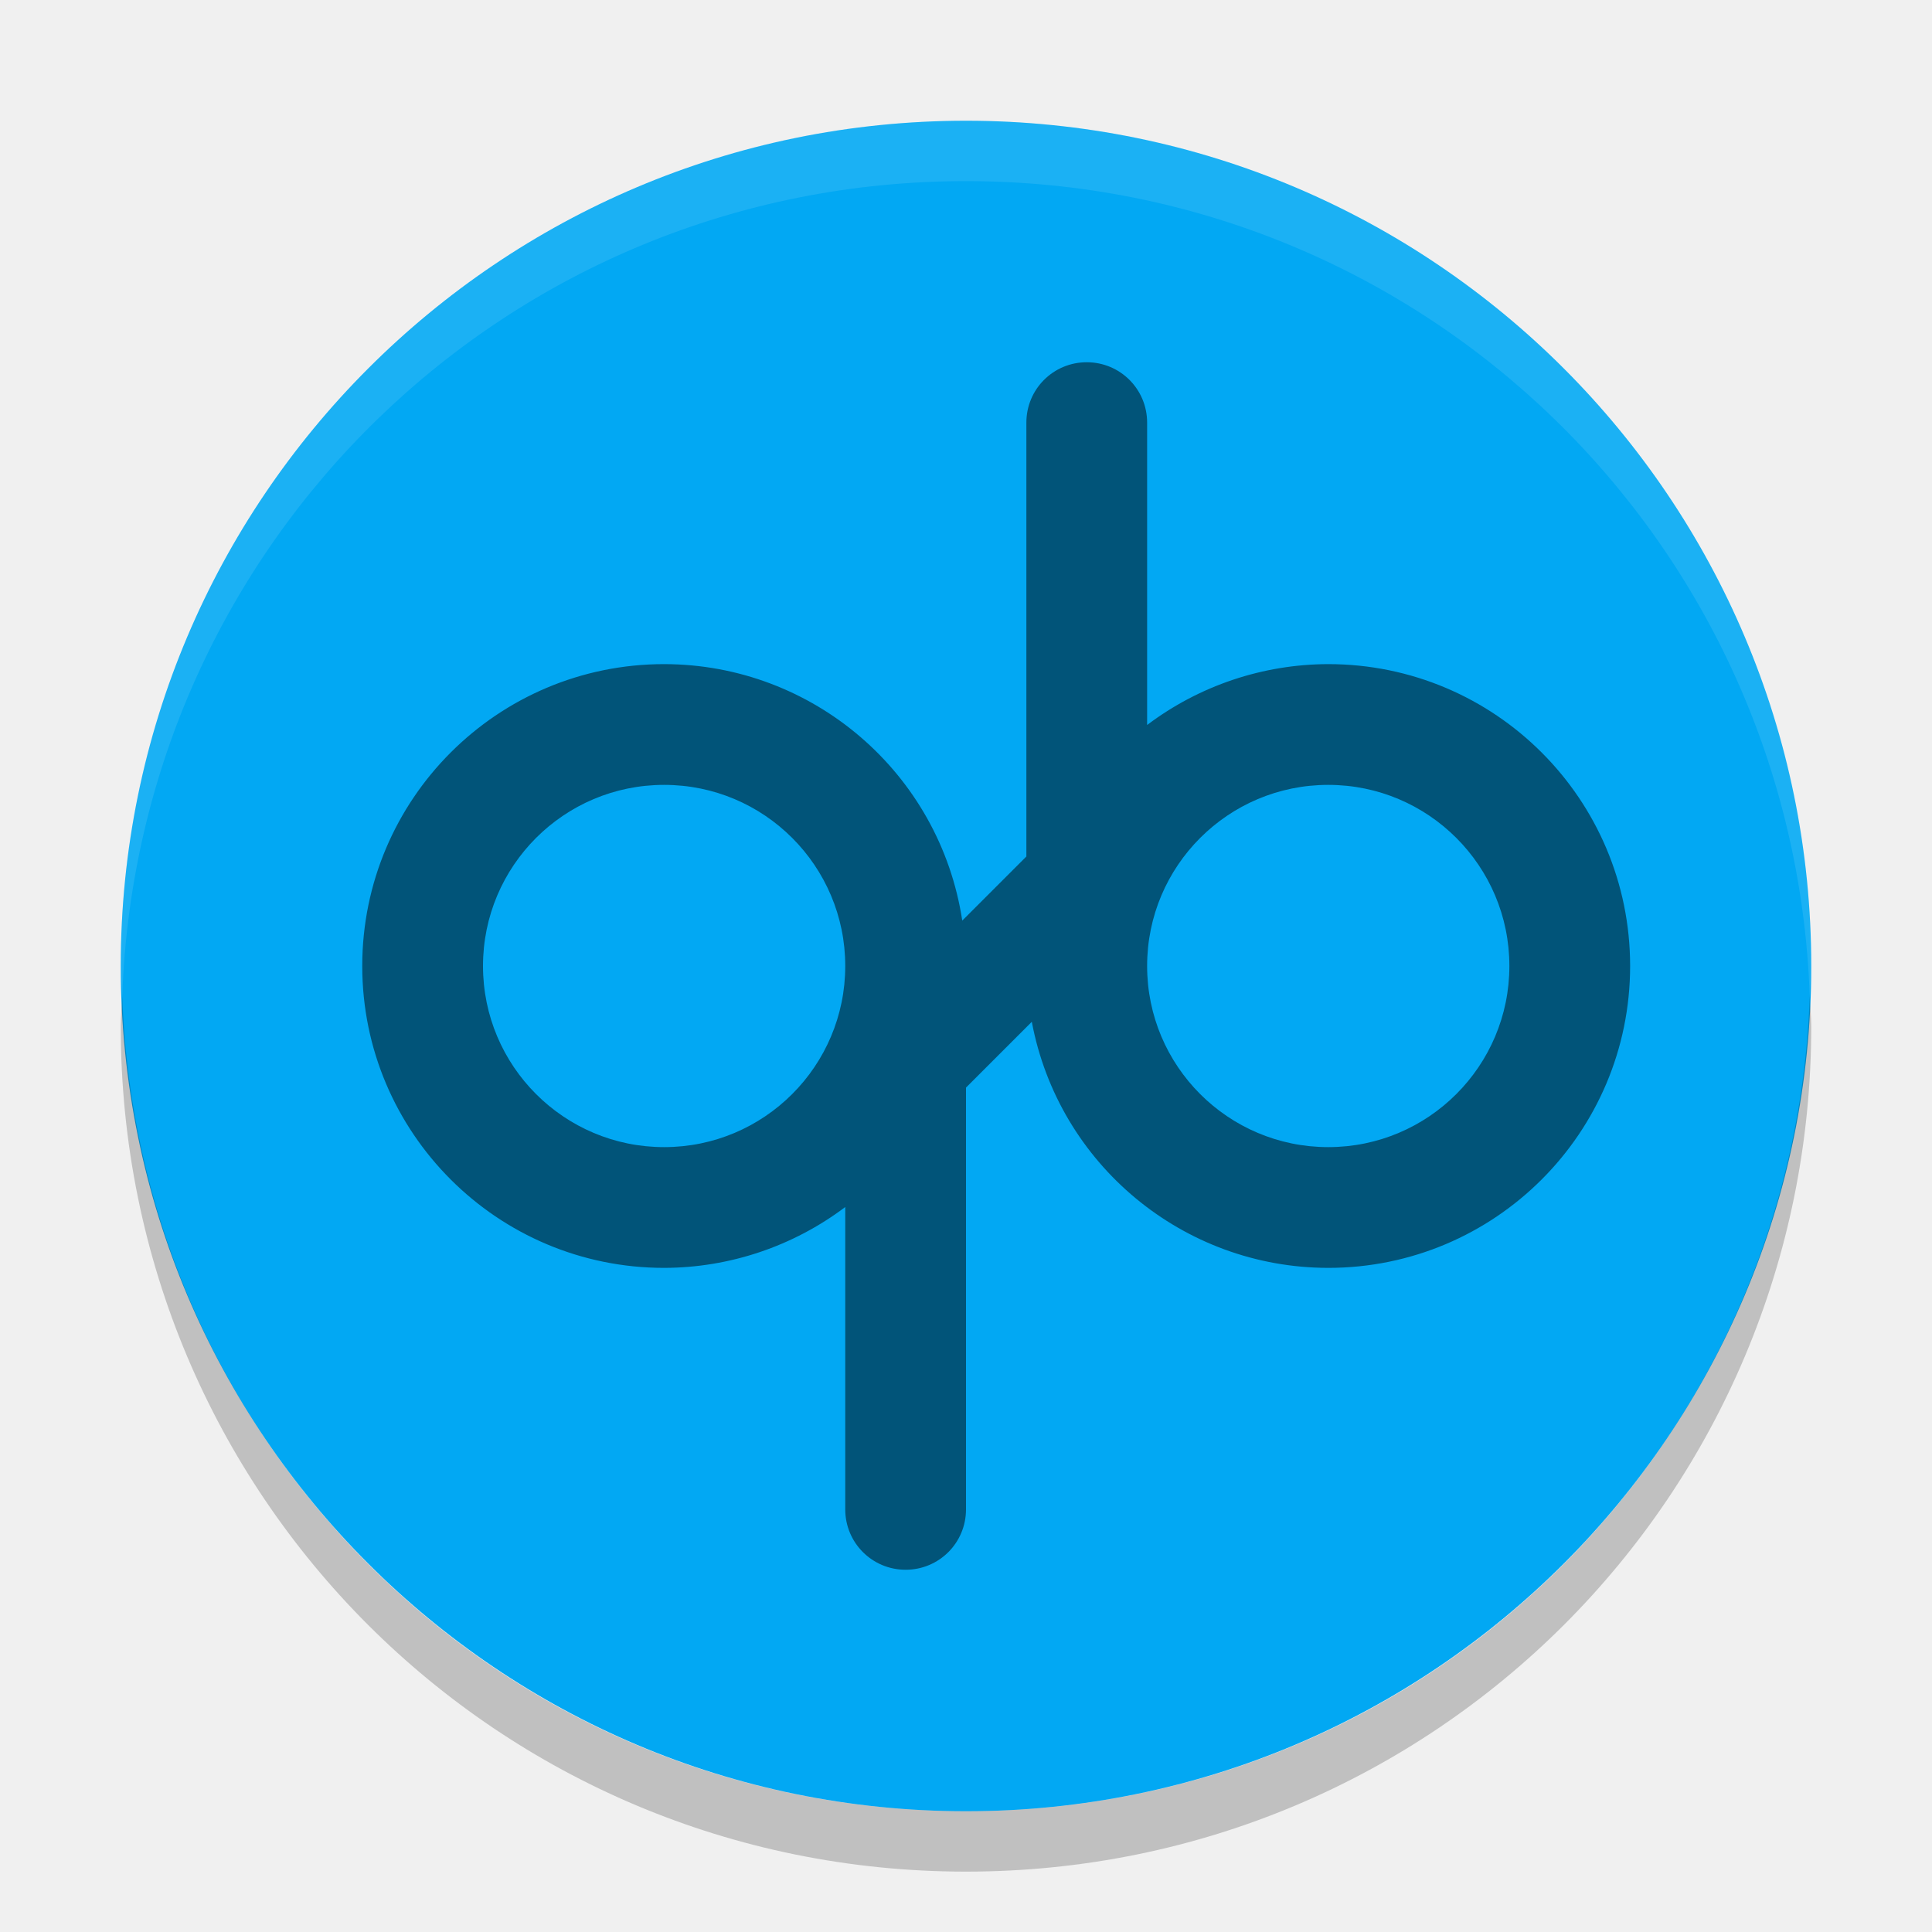
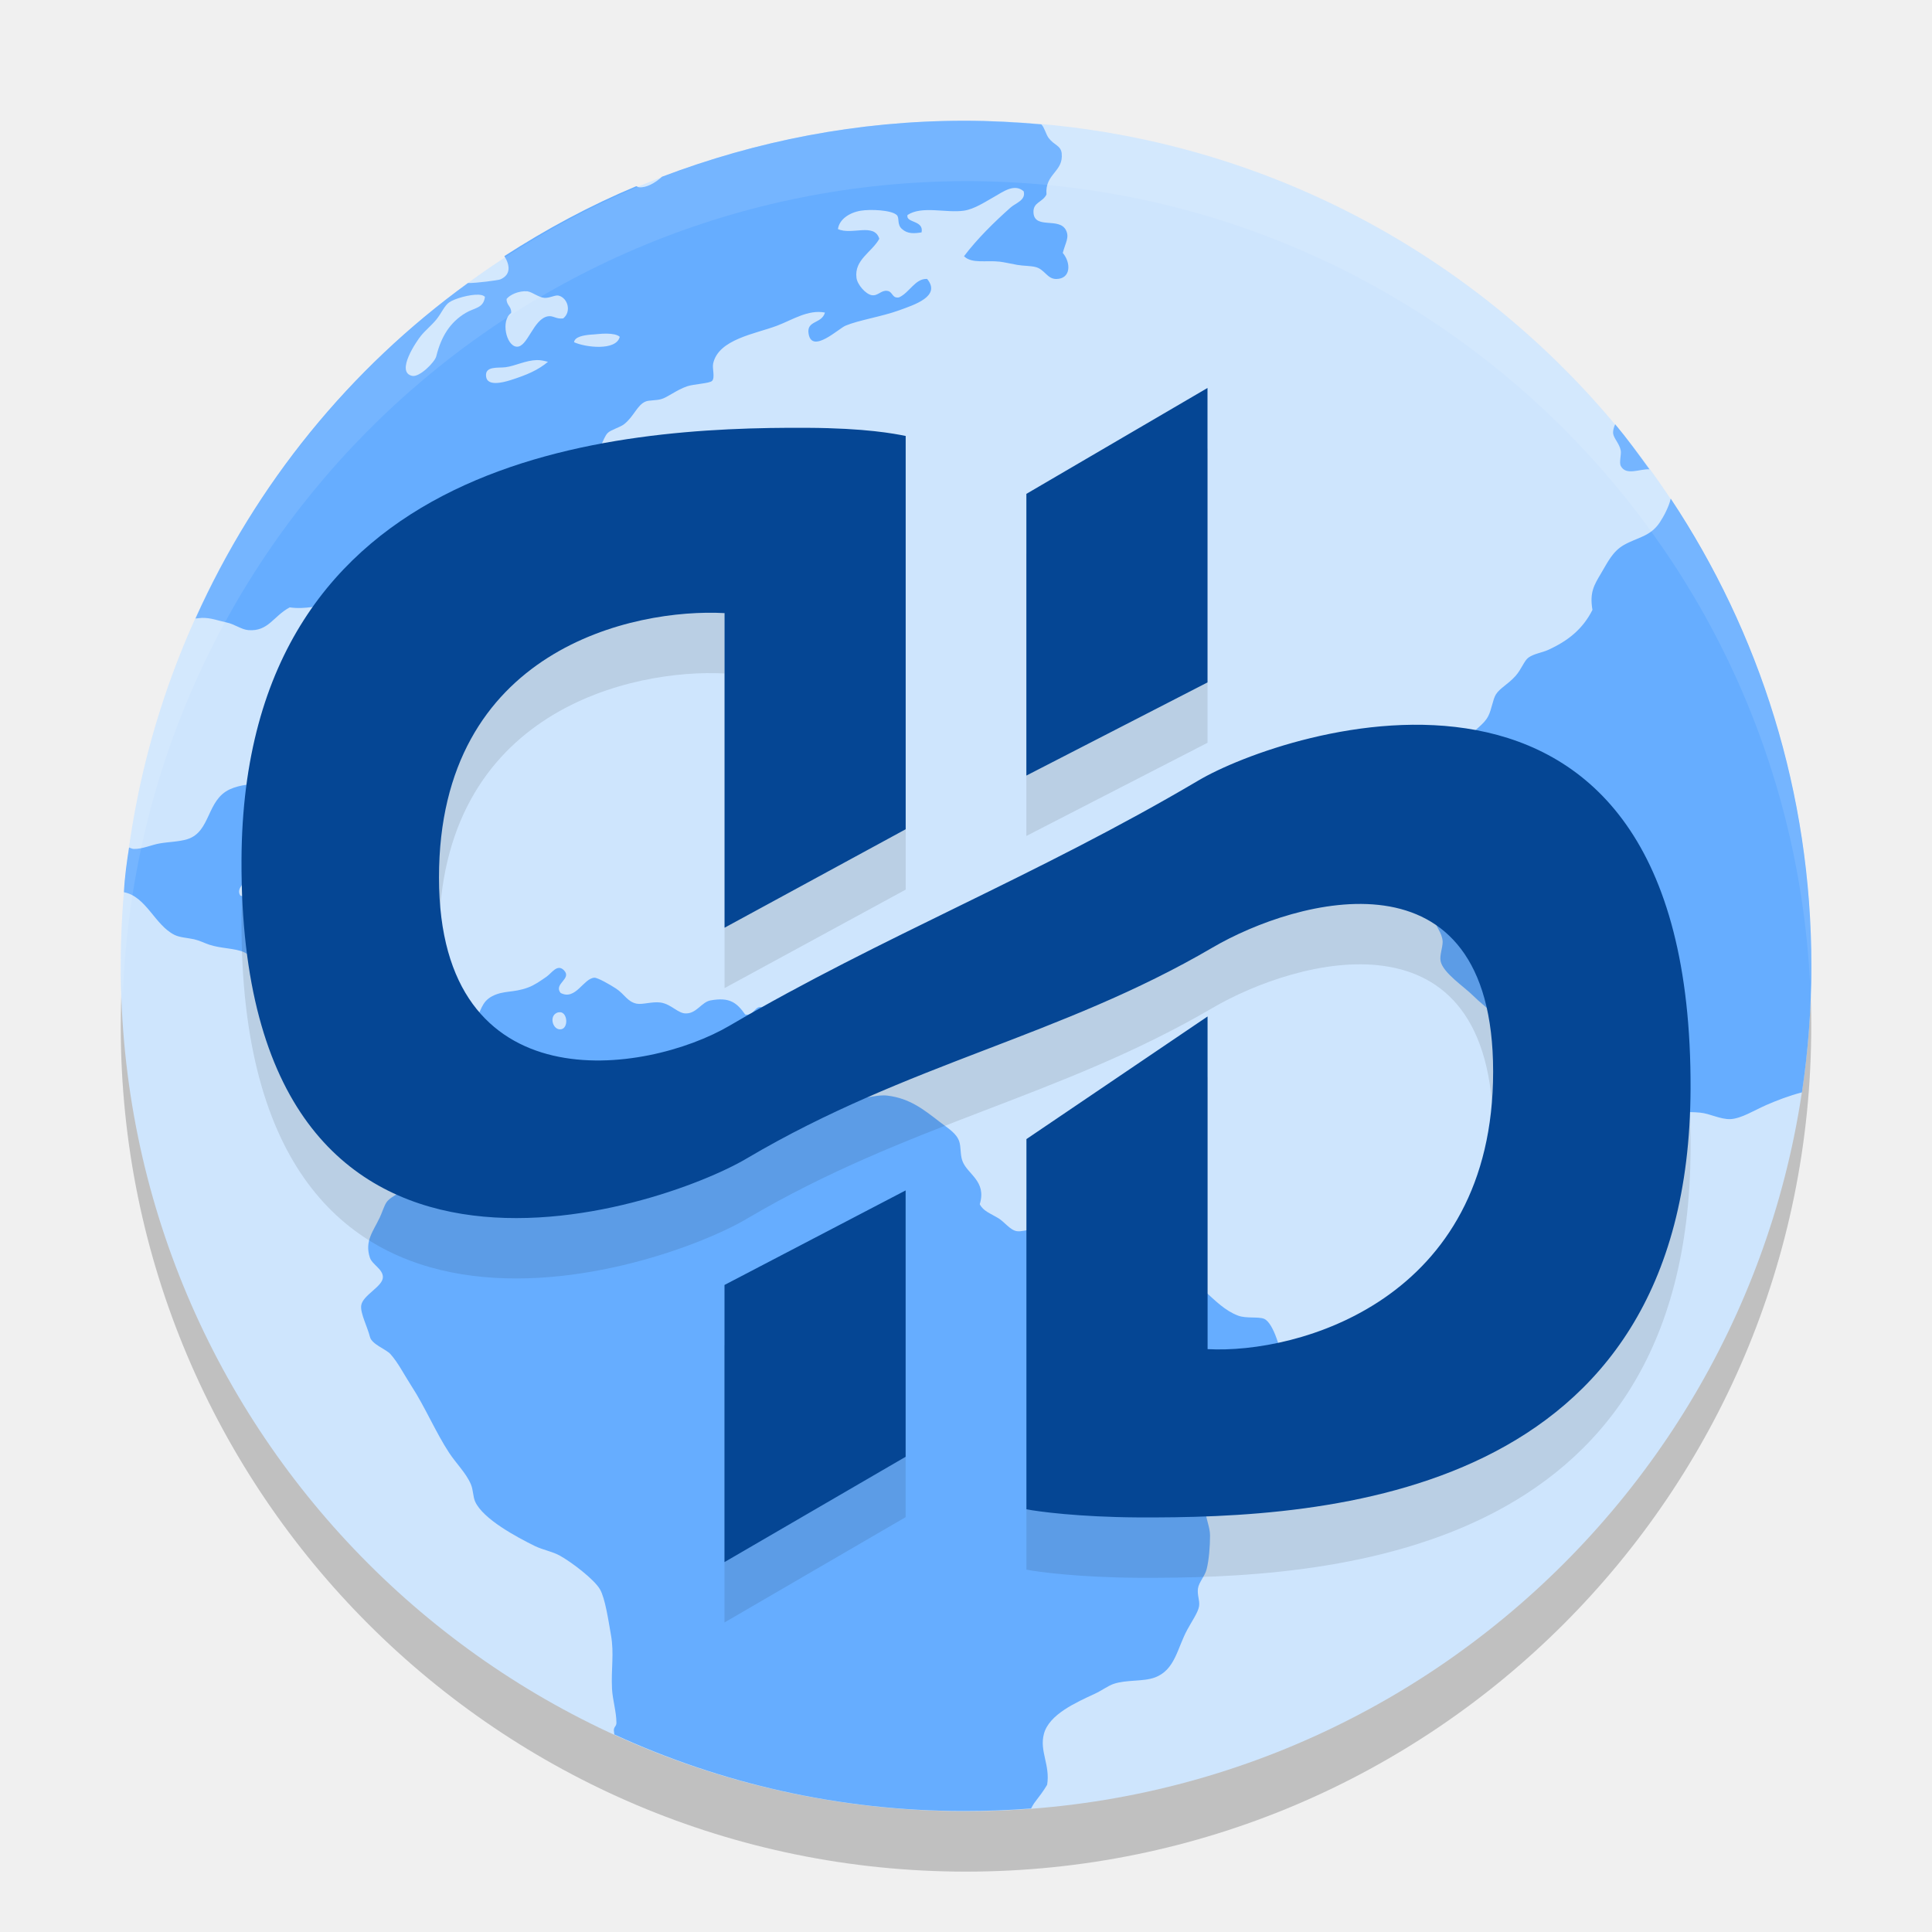
- <svg xmlns="http://www.w3.org/2000/svg" width="32" height="32" version="1">
-   <rect fill="#02a8f3" width="28" height="28" x="2" y="2" rx="14" ry="14" />
-   <path fill="#fff" opacity=".1" d="m16 2c-7.756 0-14 6.244-14 14 0 0.169 0.019 0.333 0.025 0.5 0.264-7.521 6.388-13.5 13.975-13.5s13.711 5.979 13.975 13.5c0.006-0.167 0.025-0.331 0.025-0.5 0-7.756-6.244-14-14-14z" />
-   <path opacity=".2" d="m2.025 16.5c-0.006 0.167-0.025 0.331-0.025 0.5 0 7.756 6.244 14 14 14s14-6.244 14-14c0-0.169-0.02-0.333-0.025-0.5-0.264 7.521-6.388 13.5-13.975 13.5-7.587 0-13.711-5.979-13.975-13.5z" />
-   <path opacity=".5" d="m18 6c-0.554 0-1 0.446-1 1v7.186l-1.062 1.062a5 5 0 0 0 -4.938 -4.248 5 5 0 0 0 -5 5 5 5 0 0 0 5 5 5 5 0 0 0 3 -1.008v5.008c0 0.554 0.446 1 1 1s1-0.446 1-1v-6.986l1.09-1.09a5 5 0 0 0 4.91 4.076 5 5 0 0 0 5 -5 5 5 0 0 0 -5 -5 5 5 0 0 0 -3 1.008v-5.008c0-0.554-0.446-1-1-1zm-7 7a3 3 0 0 1 3 3 3 3 0 0 1 -3 3 3 3 0 0 1 -3 -3 3 3 0 0 1 3 -3zm11 0a3 3 0 0 1 3 3 3 3 0 0 1 -3 3 3 3 0 0 1 -3 -3 3 3 0 0 1 3 -3z" />
+ <svg xmlns="http://www.w3.org/2000/svg" width="32" height="32" version="1.1">
+   <circle style="opacity:0.2" cx="16" cy="17" r="14" />
+   <circle style="fill:#cee5fd" cx="16" cy="16" r="14" />
+   <path style="fill:#66adff" d="m 15.973,2 c -1.769,0 -3.453,0.337 -5.009,0.928 -0.113,0.104 -0.26,0.184 -0.377,0.174 -0.016,-0.002 -0.032,-0.012 -0.048,-0.018 -0.767,0.32 -1.495,0.713 -2.185,1.158 0.09,0.145 0.116,0.307 -0.068,0.386 -0.031,0.013 -0.398,0.063 -0.535,0.06 -1.962,1.423 -3.507,3.321 -4.513,5.556 0.016,-0.002 0.092,-0.009 0.109,-0.01 0.153,-0.002 0.259,0.045 0.406,0.076 0.135,0.028 0.244,0.118 0.362,0.127 0.332,0.025 0.412,-0.233 0.684,-0.377 0.28,0.04 0.466,-0.047 0.719,-0.019 0.172,0.019 0.297,0.203 0.431,0.213 0.113,0.011 0.212,-0.106 0.322,-0.089 0.106,0.016 0.29,0.248 0.307,0.377 0.022,0.161 -0.119,0.307 -0.073,0.484 0.169,0.172 0.477,0.207 0.719,0.306 0.158,-0.13 0.021,-0.37 0,-0.558 0,-0.083 0.011,-0.156 0,-0.232 -0.015,-0.129 -0.07,-0.248 -0.071,-0.358 0,-0.511 0.413,-0.75 0.756,-0.952 C 8.057,9.145 8.174,8.991 8.303,8.926 8.485,8.835 8.62,8.814 8.771,8.729 9.044,8.577 9.277,8.454 9.49,8.281 c 0.099,-0.232 0.01,-0.542 0.018,-0.771 0.099,-0.06 0.183,0.026 0.288,0.018 0.164,-0.034 0.178,-0.266 0.271,-0.358 0.054,-0.053 0.203,-0.091 0.27,-0.144 0.164,-0.128 0.217,-0.322 0.36,-0.377 0.051,-0.021 0.17,-0.015 0.251,-0.037 0.106,-0.028 0.258,-0.154 0.431,-0.213 0.113,-0.039 0.372,-0.047 0.415,-0.09 0.053,-0.054 0,-0.206 0.018,-0.287 0.087,-0.405 0.699,-0.491 1.06,-0.628 0.253,-0.096 0.513,-0.271 0.792,-0.217 -0.054,0.193 -0.314,0.124 -0.27,0.358 0.061,0.325 0.496,-0.093 0.611,-0.141 0.219,-0.092 0.596,-0.149 0.884,-0.253 0.252,-0.092 0.705,-0.233 0.467,-0.521 -0.198,-0.011 -0.294,0.232 -0.467,0.306 -0.119,0.019 -0.097,-0.1 -0.199,-0.109 -0.097,-0.011 -0.151,0.089 -0.251,0.072 -0.099,-0.016 -0.238,-0.172 -0.253,-0.287 -0.039,-0.3 0.254,-0.423 0.378,-0.647 -0.082,-0.271 -0.458,-0.055 -0.685,-0.161 0.022,-0.161 0.189,-0.273 0.378,-0.304 0.155,-0.026 0.502,-0.013 0.594,0.07 0.053,0.045 0,0.159 0.09,0.234 0.092,0.083 0.204,0.074 0.323,0.055 0.043,-0.205 -0.267,-0.153 -0.233,-0.288 0.243,-0.159 0.638,-0.028 0.936,-0.072 0.171,-0.025 0.351,-0.146 0.503,-0.231 0.144,-0.082 0.332,-0.224 0.485,-0.09 0.042,0.147 -0.133,0.195 -0.215,0.268 -0.275,0.244 -0.559,0.524 -0.773,0.808 0.131,0.128 0.37,0.064 0.592,0.09 0.087,0.011 0.196,0.037 0.288,0.053 0.107,0.019 0.221,0.014 0.305,0.036 0.151,0.037 0.192,0.198 0.341,0.198 0.246,-4.738e-4 0.249,-0.266 0.11,-0.432 0.044,-0.169 0.113,-0.257 0.053,-0.376 -0.111,-0.221 -0.517,-0.011 -0.538,-0.287 -0.013,-0.179 0.15,-0.171 0.215,-0.305 C 17.304,2.874 17.618,2.849 17.585,2.539 17.57,2.409 17.461,2.407 17.369,2.286 17.324,2.226 17.3,2.112 17.248,2.06 16.828,2.023 16.403,2 15.974,2 Z M 8.735,4.825 v 0 c 0.084,0.012 0.185,0.102 0.286,0.109 0.096,0.002 0.175,-0.053 0.234,-0.037 0.15,0.04 0.214,0.266 0.073,0.377 C 9.211,5.289 9.165,5.224 9.076,5.239 8.832,5.28 8.739,5.758 8.556,5.742 8.384,5.727 8.291,5.309 8.466,5.184 8.477,5.076 8.386,5.058 8.391,4.951 8.443,4.884 8.591,4.813 8.734,4.825 Z m -0.81,0.056 c 0.05,0.002 0.088,0.014 0.107,0.036 C 8.009,5.108 7.859,5.095 7.711,5.184 7.455,5.338 7.307,5.573 7.226,5.902 7.202,5.998 6.95,6.251 6.828,6.226 6.543,6.166 6.907,5.641 6.972,5.562 7.044,5.473 7.141,5.396 7.226,5.294 7.308,5.195 7.361,5.061 7.441,5.007 7.528,4.947 7.775,4.875 7.926,4.881 Z M 10.054,5.526 c 0.091,0.002 0.173,0.016 0.211,0.053 C 10.206,5.816 9.695,5.754 9.508,5.668 9.52,5.579 9.66,5.554 9.778,5.543 9.86,5.54 9.963,5.523 10.054,5.526 Z M 8.89,5.964 c 0.061,-0.002 0.122,0.012 0.186,0.029 C 8.911,6.13 8.732,6.209 8.447,6.299 8.311,6.341 8.075,6.395 8.052,6.242 8.023,6.056 8.251,6.099 8.376,6.082 8.533,6.061 8.706,5.969 8.89,5.964 Z M 26.752,7.027 c -0.022,0.051 -0.037,0.101 -0.034,0.15 0.011,0.087 0.106,0.17 0.127,0.287 0.011,0.062 -0.029,0.196 0,0.253 0.087,0.168 0.313,0.047 0.475,0.056 C 27.137,7.521 26.953,7.267 26.752,7.027 Z m 0.919,1.235 c -0.026,0.124 -0.11,0.285 -0.178,0.388 -0.157,0.238 -0.37,0.249 -0.595,0.376 -0.187,0.106 -0.268,0.283 -0.378,0.468 -0.119,0.199 -0.193,0.32 -0.144,0.608 -0.161,0.318 -0.404,0.513 -0.737,0.664 -0.098,0.044 -0.233,0.061 -0.323,0.126 -0.072,0.052 -0.113,0.19 -0.215,0.305 -0.126,0.14 -0.258,0.199 -0.325,0.306 -0.051,0.083 -0.069,0.247 -0.126,0.358 -0.077,0.151 -0.24,0.225 -0.341,0.377 -0.046,0.071 -0.077,0.214 -0.127,0.306 -0.114,0.207 -0.309,0.356 -0.288,0.537 0.021,0.176 0.221,0.206 0.234,0.36 0,0.087 -0.057,0.139 -0.053,0.234 0,0.138 0.096,0.234 0.107,0.34 0.027,0.266 -0.091,0.373 -0.141,0.555 -0.024,0.087 -0.013,0.185 -0.037,0.253 -0.044,0.133 -0.231,0.254 -0.234,0.412 0,0.112 0.115,0.202 0.125,0.36 0,0.108 -0.053,0.224 -0.034,0.324 0.039,0.195 0.388,0.422 0.54,0.574 0.203,0.203 0.47,0.36 0.558,0.574 0.074,0.182 0.074,0.418 0.215,0.555 0.105,0.101 0.279,0.164 0.414,0.269 0.125,0.098 0.262,0.183 0.396,0.287 0.219,0.171 0.55,0.512 0.899,0.485 0.182,-0.013 0.369,-0.162 0.575,-0.198 0.212,-0.038 0.488,-0.058 0.703,-0.036 0.164,0.016 0.333,0.114 0.504,0.107 0.18,-0.011 0.387,-0.144 0.592,-0.234 0.165,-0.072 0.367,-0.151 0.589,-0.209 0.102,-0.683 0.156,-1.382 0.156,-2.095 0,-2.867 -0.859,-5.524 -2.329,-7.738 z M 4.472,12.966 c -0.299,0.016 -0.495,0.03 -0.664,0.107 -0.389,0.177 -0.314,0.702 -0.703,0.826 -0.134,0.043 -0.319,0.045 -0.467,0.072 -0.128,0.023 -0.283,0.093 -0.415,0.09 -0.037,-5.17e-4 -0.039,-0.008 -0.085,-0.023 -0.035,0.22 -0.074,0.492 -0.085,0.74 0.37,0.071 0.511,0.545 0.838,0.707 0.09,0.044 0.207,0.047 0.322,0.072 0.093,0.021 0.164,0.06 0.253,0.09 0.19,0.064 0.423,0.057 0.575,0.124 0.229,0.102 0.397,0.532 0.595,0.647 0.011,0.116 -0.022,0.272 0.018,0.358 0.093,0.126 0.225,0.098 0.378,0.18 0.184,0.099 0.24,0.354 0.414,0.432 0.06,0.027 0.211,0.023 0.305,0.052 0.238,0.072 0.316,0.347 0.521,0.287 0.134,-0.039 0.123,-0.177 0.145,-0.305 0.089,-0.096 0.185,-0.247 0.323,-0.25 0.223,-0.011 0.243,0.23 0.325,0.447 0.046,0.122 0.166,0.229 0.197,0.358 0.056,0.223 0.028,0.891 -0.019,1.024 -0.056,0.164 -0.278,0.233 -0.415,0.414 -0.065,0.085 -0.095,0.21 -0.144,0.269 -0.088,0.107 -0.219,0.135 -0.285,0.234 -0.037,0.056 -0.074,0.175 -0.11,0.25 -0.108,0.228 -0.253,0.39 -0.162,0.664 0.038,0.113 0.215,0.188 0.215,0.321 4.305e-4,0.156 -0.333,0.296 -0.359,0.468 -0.019,0.127 0.103,0.355 0.144,0.521 0.03,0.125 0.267,0.204 0.341,0.287 0.126,0.141 0.227,0.342 0.342,0.52 0.228,0.349 0.407,0.776 0.629,1.114 0.117,0.177 0.282,0.337 0.36,0.521 0.04,0.093 0.034,0.204 0.071,0.287 0.129,0.29 0.696,0.592 0.989,0.736 0.137,0.066 0.289,0.09 0.415,0.16 0.191,0.106 0.568,0.391 0.664,0.558 0.086,0.15 0.139,0.515 0.181,0.753 0.056,0.315 6.04e-4,0.557 0.018,0.898 0.011,0.185 0.071,0.37 0.073,0.555 6.89e-4,0.065 -0.04,0.062 -0.043,0.128 l 0.008,0.069 c 1.761,0.809 3.721,1.268 5.793,1.268 0.374,0 0.744,-0.013 1.11,-0.042 0.016,-0.028 0.032,-0.062 0.051,-0.088 0.084,-0.111 0.159,-0.207 0.215,-0.305 0.053,-0.328 -0.131,-0.557 -0.053,-0.844 0.086,-0.322 0.532,-0.519 0.845,-0.664 0.108,-0.05 0.218,-0.131 0.305,-0.161 0.217,-0.075 0.487,-0.035 0.685,-0.107 0.337,-0.123 0.372,-0.484 0.538,-0.79 0.078,-0.145 0.182,-0.29 0.197,-0.394 0.013,-0.093 -0.034,-0.18 -0.019,-0.29 0.016,-0.108 0.114,-0.202 0.144,-0.321 0.039,-0.155 0.056,-0.383 0.056,-0.556 0,-0.142 -0.067,-0.267 -0.073,-0.395 -0.023,-0.466 0.169,-0.518 0.341,-0.771 0.087,-0.126 0.119,-0.269 0.179,-0.36 0.29,-0.431 0.793,-0.64 0.756,-1.292 -0.012,-0.216 -0.148,-0.704 -0.307,-0.772 -0.091,-0.04 -0.3,-0.002 -0.431,-0.053 -0.425,-0.158 -0.675,-0.684 -1.115,-0.718 -0.094,-0.011 -0.18,0.039 -0.286,0.037 -0.174,-0.011 -0.437,-0.122 -0.63,-0.144 -0.123,-0.013 -0.287,0.036 -0.36,0 -0.112,-0.054 -0.124,-0.261 -0.215,-0.323 -0.072,-0.05 -0.213,-0.067 -0.323,-0.109 -0.177,-0.068 -0.318,-0.147 -0.522,-0.161 -0.063,-0.002 -0.142,0.03 -0.215,0.019 -0.113,-0.019 -0.202,-0.153 -0.307,-0.216 -0.131,-0.079 -0.251,-0.118 -0.306,-0.231 0.118,-0.387 -0.208,-0.494 -0.288,-0.718 -0.038,-0.105 -0.021,-0.231 -0.053,-0.324 -0.047,-0.134 -0.179,-0.211 -0.325,-0.323 -0.26,-0.2 -0.491,-0.388 -0.863,-0.433 -0.164,-0.021 -0.326,0.049 -0.523,0.037 -0.209,-0.013 -0.472,-0.196 -0.629,-0.375 -0.152,-0.174 -0.226,-0.331 -0.359,-0.414 -0.126,-0.081 -0.292,-0.078 -0.378,-0.16 -0.038,-0.036 -0.032,-0.097 -0.073,-0.18 -0.063,-0.131 -0.169,-0.203 -0.09,-0.36 -0.143,-0.073 -0.147,0.137 -0.304,0.109 -0.14,-0.198 -0.258,-0.292 -0.575,-0.234 -0.145,0.027 -0.227,0.21 -0.396,0.215 -0.139,0.011 -0.248,-0.154 -0.432,-0.18 -0.138,-0.019 -0.296,0.038 -0.395,0.019 -0.153,-0.031 -0.201,-0.158 -0.341,-0.25 -0.103,-0.067 -0.303,-0.182 -0.36,-0.18 -0.181,0.011 -0.31,0.383 -0.559,0.252 -0.121,-0.153 0.197,-0.234 0.054,-0.377 -0.109,-0.109 -0.201,0.049 -0.288,0.109 -0.1,0.069 -0.194,0.137 -0.304,0.178 -0.247,0.092 -0.401,0.044 -0.594,0.144 -0.179,0.092 -0.186,0.247 -0.288,0.431 -0.083,0.15 -0.271,0.37 -0.396,0.379 -0.151,0.011 -0.295,-0.21 -0.432,-0.269 -0.412,-0.178 -0.611,0.158 -0.953,0.163 -0.317,0.011 -0.771,-0.512 -0.755,-0.809 0,-0.182 0.105,-0.457 0.126,-0.682 0.019,-0.179 0.142,-0.287 0.144,-0.45 0,-0.218 -0.29,-0.386 -0.432,-0.412 -0.336,-0.062 -0.802,0.135 -1.188,-0.019 -0.074,-0.122 0.086,-0.206 0.127,-0.324 0.023,-0.067 0.01,-0.157 0.034,-0.231 0.042,-0.114 0.163,-0.203 0.216,-0.324 0.04,-0.092 0.051,-0.226 0.09,-0.34 0.047,-0.131 0.134,-0.215 0.144,-0.306 0.013,-0.121 -0.033,-0.261 -0.127,-0.34 z m 4.808,3.799 c 0.122,0.011 0.137,0.263 0.013,0.283 -0.134,0.021 -0.203,-0.21 -0.073,-0.271 0.022,-0.011 0.043,-0.012 0.06,-0.011 v -0.002 z" />
+   <path style="opacity:0.1" d="m 20,7.426 -3,1.754 v 4.666 l 3,-1.543 z M 13.373,8.086 C 10.217,8.068 4.026,8.479 4,15.246 c -0.032,8.209 6.975,5.77 8.369,4.941 2.681,-1.583 5.187,-2.012 7.717,-3.494 1.378,-0.806 4.645,-1.729 4.645,2.057 0,3.786 -3.23,4.677 -4.73,4.596 v -5.51 l -3,2.031 V 25.998 c 0.185,0.038 0.874,0.129 1.84,0.135 3.156,0.017 9.134,-0.328 9.16,-7.096 0.032,-8.209 -6.762,-5.936 -8.156,-5.107 -2.681,1.583 -5.232,2.576 -7.762,4.059 -1.378,0.806 -4.812,1.331 -4.812,-2.455 0,-3.786 3.23,-4.46 4.73,-4.379 v 5.211 l 3,-1.631 V 8.221 C 14.815,8.183 14.339,8.091 13.373,8.086 Z M 15,20.717 12,22.283 V 26.873 l 3,-1.744 z" />
+   <path style="fill:#054694" d="m 20,6.426 -3,1.754 v 4.666 l 3,-1.543 z M 13.373,7.086 C 10.217,7.068 4.026,7.479 4,14.246 c -0.032,8.209 6.975,5.77 8.369,4.941 2.681,-1.583 5.187,-2.012 7.717,-3.494 1.378,-0.806 4.645,-1.729 4.645,2.057 0,3.786 -3.23,4.677 -4.73,4.596 v -5.51 l -3,2.031 v 6.131 c 0.185,0.038 0.874,0.129 1.84,0.135 3.156,0.017 9.134,-0.328 9.16,-7.096 0.032,-8.209 -6.762,-5.936 -8.156,-5.107 -2.681,1.583 -5.232,2.576 -7.762,4.059 -1.378,0.806 -4.812,1.331 -4.812,-2.455 0,-3.786 3.23,-4.46 4.73,-4.379 v 5.211 l 3,-1.631 V 7.221 C 14.815,7.183 14.339,7.091 13.373,7.086 Z M 15,19.717 12,21.283 v 4.59 l 3,-1.744 z" />
+   <path style="fill:#ffffff;opacity:0.1" d="M 16 2 A 14 14 0 0 0 2 16 A 14 14 0 0 0 2.035 16.5 A 14 14 0 0 1 16 3 A 14 14 0 0 1 29.98 16.279 A 14 14 0 0 0 30 16 A 14 14 0 0 0 16 2 z" />
</svg>
